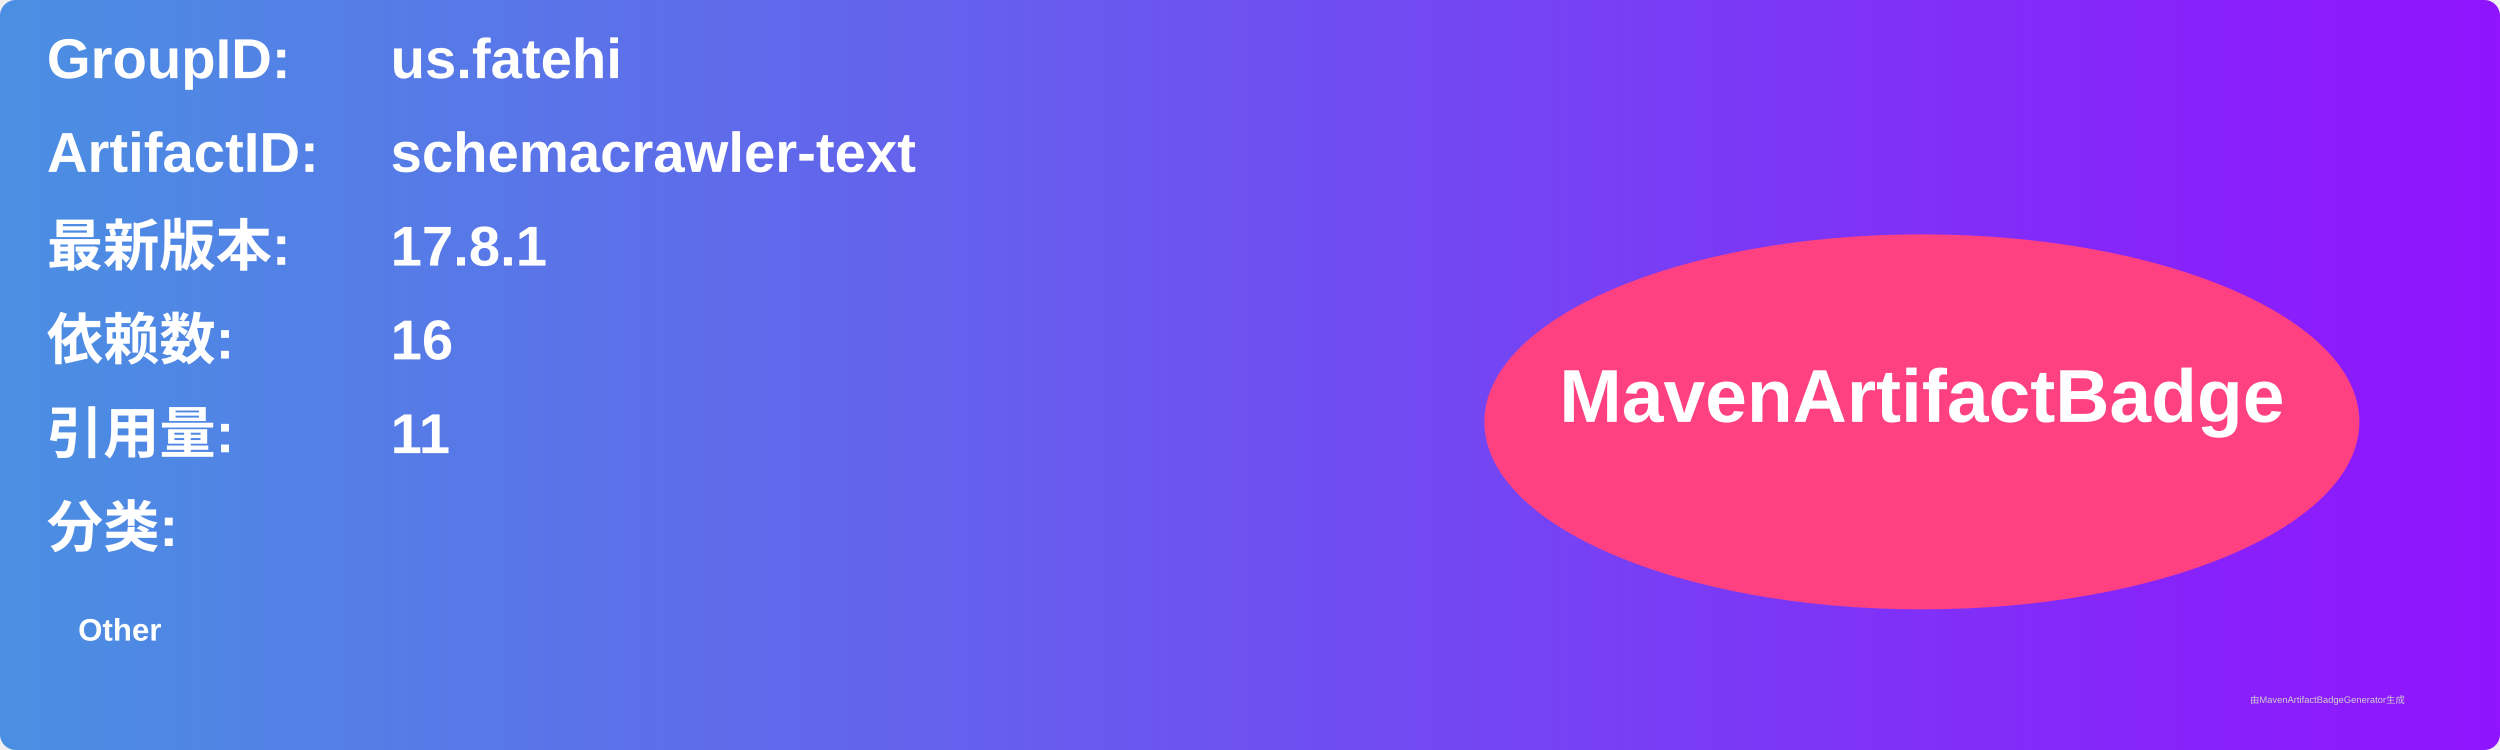
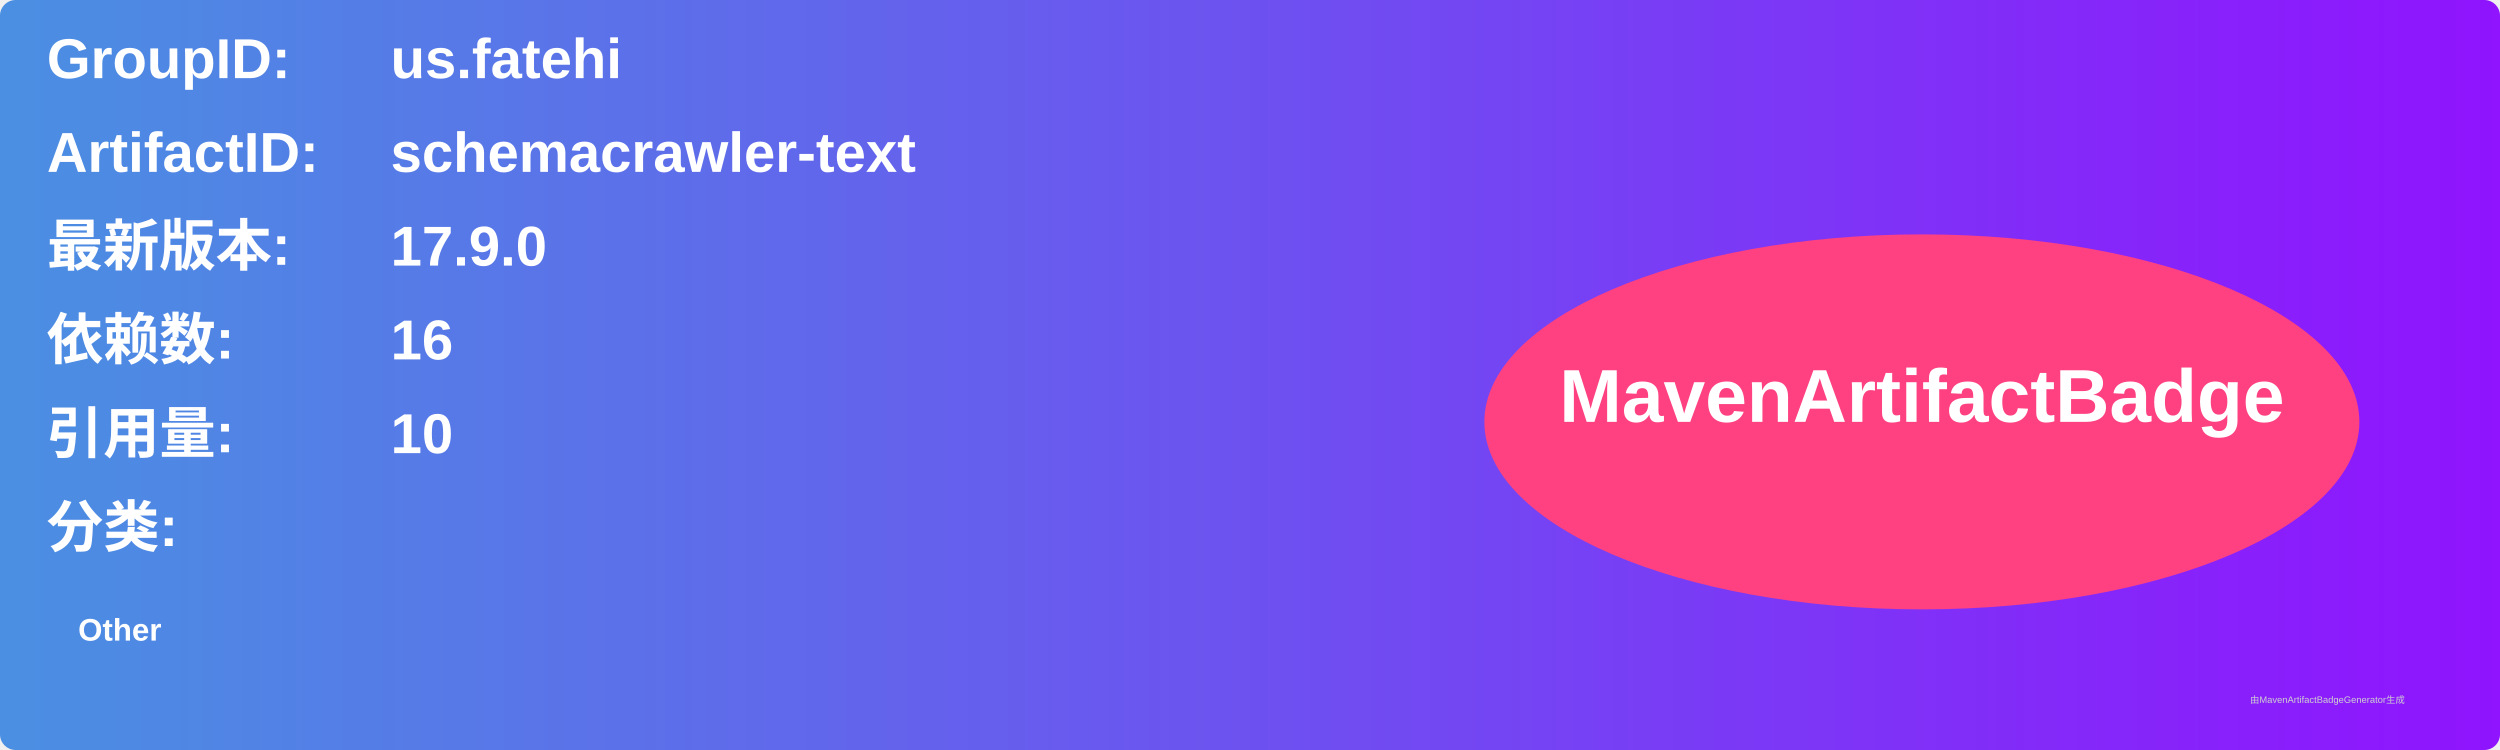
<svg xmlns="http://www.w3.org/2000/svg" width="800" height="240" viewBox="0 0 800 240">
  <linearGradient id="grad" x1="0%" y1="0%" x2="100%" y2="0%">
    <stop offset="0%" stop-color="#4a90e2" />
    <stop offset="100%" stop-color="#9013fe" />
  </linearGradient>
  <rect width="100%" height="100%" rx="5" ry="5" fill="url(#grad)" />
  <g transform="translate(15, 15)">
    <text x="0" y="10" font-family="Arial" font-size="18" fill="white" font-weight="bold" width="260">GroupID:</text>
    <text x="110" y="10" font-family="Arial" font-size="18" fill="white" font-weight="bold" width="460">us.fatehi</text>
    <text x="0" y="40" font-family="Arial" font-size="18" fill="white" font-weight="bold" width="260">ArtifactID:</text>
    <text x="110" y="40" font-family="Arial" font-size="18" fill="white" font-weight="bold" width="460">schemacrawler-text</text>
    <text x="0" y="70" font-family="Arial" font-size="18" fill="white" font-weight="bold">最新版本:</text>
    <text x="110" y="70" font-family="Arial" font-size="18" fill="white" font-weight="bold">
-       <tspan font-weight="bold">17.8.1</tspan>
+       <tspan font-weight="bold">17.9.0</tspan>
    </text>
    <text x="0" y="100" font-family="Arial" font-size="18" fill="white" font-weight="bold">依赖数: </text>
    <text x="110" y="100" font-family="Arial" font-size="18" fill="white">
      <tspan font-weight="bold">16</tspan>
    </text>
    <text x="0" y="130" font-family="Arial" font-size="18" fill="white" font-weight="bold">引用量: </text>
    <text x="110" y="130" font-family="Arial" font-size="18" fill="white">
-       <tspan font-weight="bold">11</tspan>
+       <tspan font-weight="bold">10</tspan>
    </text>
    <text x="0" y="160" font-family="Arial" font-size="18" fill="white" font-weight="bold">分类:</text>
    <text x="10" y="190" font-family="Arial" font-size="10" fill="white">
      <tspan font-weight="bold">Other</tspan>
    </text>
    <ellipse cx="600" cy="120" rx="140" ry="60" fill="#ff4081" />
    <text x="600" y="120" text-anchor="middle" font-family="Arial" font-size="24" fill="white" font-weight="bold">MavenArtifactBadge</text>
  </g>
  <text x="720" y="225" font-family="Arial" font-size="3" fill="#d0d0d0">由MavenArtifactBadgeGenerator生成</text>
</svg>
